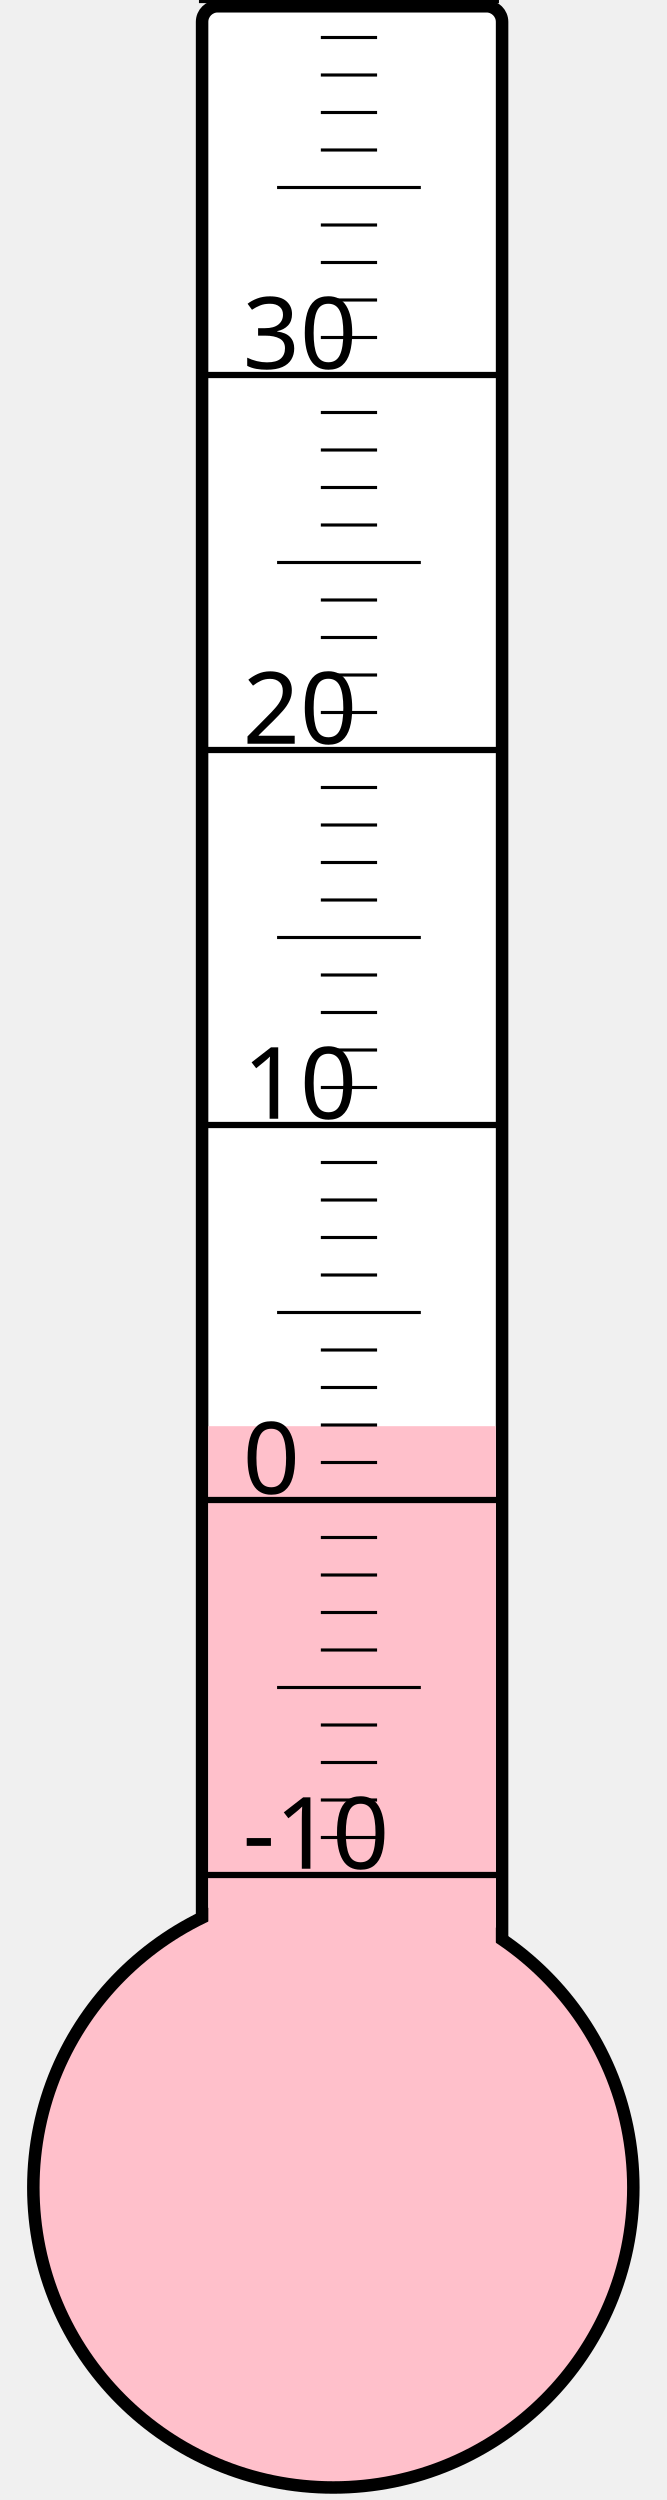
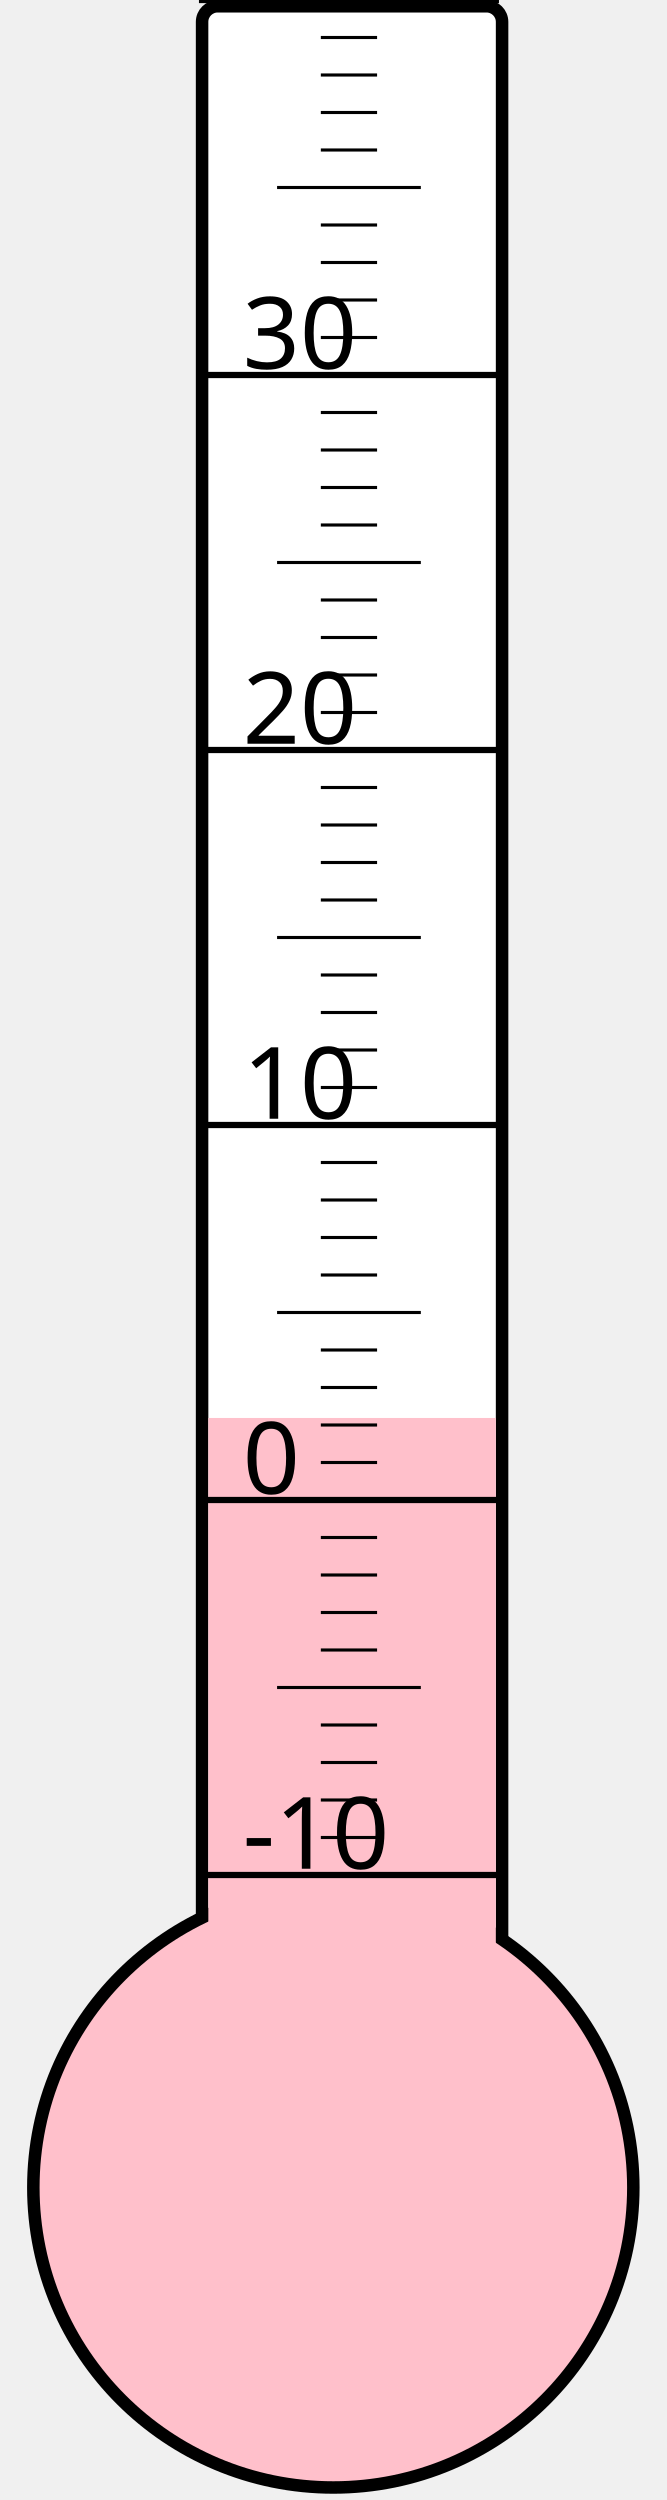
<svg xmlns="http://www.w3.org/2000/svg" width="40px" height="150px" viewBox="0 0 200 800">
  <rect width="200" height="800" x="0" y="0" style="fill: #ffffeb; fill-opacity: 0;" />
  <rect width="96" height="680" x="58" y="2" rx="5" ry="5" style="fill: white; fill-opacity: 1; stroke: black; stroke-width: 4;" />
  <circle cx="100" cy="700" r="96" style="fill: pink; stroke: black; stroke-width: 4;" />
-   <rect width="92" height="243.625" x="60" y="456.375" style="fill: pink; fill-opacity: 1; stroke-width: 0;" />
+   <rect width="92" height="246.25" x="60" y="453.75" style="fill: pink; fill-opacity: 1; stroke-width: 0;" />
  <text x="71" y="598" style="font-family: sans-serif; font-size: 24pt;">-10</text>
  <text x="71" y="478" style="font-family: sans-serif; font-size: 24pt;">0</text>
  <text x="71" y="358" style="font-family: sans-serif; font-size: 24pt;">10</text>
  <text x="71" y="238" style="font-family: sans-serif; font-size: 24pt;">20</text>
  <text x="71" y="118" style="font-family: sans-serif; font-size: 24pt;">30</text>
  <g style="stroke: black;">
    <line x1="57" y1="600" x2="153" y2="600" style="stroke-width: 2;" />
    <line x1="96" y1="588" x2="114" y2="588" style="stroke-width: 1;" />
    <line x1="96" y1="576" x2="114" y2="576" style="stroke-width: 1;" />
    <line x1="96" y1="564" x2="114" y2="564" style="stroke-width: 1;" />
    <line x1="96" y1="552" x2="114" y2="552" style="stroke-width: 1;" />
    <line x1="82" y1="540" x2="128" y2="540" style="stroke-width: 1;" />
    <line x1="96" y1="528" x2="114" y2="528" style="stroke-width: 1;" />
    <line x1="96" y1="516" x2="114" y2="516" style="stroke-width: 1;" />
    <line x1="96" y1="504" x2="114" y2="504" style="stroke-width: 1;" />
    <line x1="96" y1="492" x2="114" y2="492" style="stroke-width: 1;" />
    <line x1="57" y1="480" x2="153" y2="480" style="stroke-width: 2;" />
    <line x1="96" y1="468" x2="114" y2="468" style="stroke-width: 1;" />
    <line x1="96" y1="456" x2="114" y2="456" style="stroke-width: 1;" />
    <line x1="96" y1="444" x2="114" y2="444" style="stroke-width: 1;" />
    <line x1="96" y1="432" x2="114" y2="432" style="stroke-width: 1;" />
    <line x1="82" y1="420" x2="128" y2="420" style="stroke-width: 1;" />
    <line x1="96" y1="408" x2="114" y2="408" style="stroke-width: 1;" />
    <line x1="96" y1="396" x2="114" y2="396" style="stroke-width: 1;" />
    <line x1="96" y1="384" x2="114" y2="384" style="stroke-width: 1;" />
    <line x1="96" y1="372" x2="114" y2="372" style="stroke-width: 1;" />
    <line x1="57" y1="360" x2="153" y2="360" style="stroke-width: 2;" />
    <line x1="96" y1="348" x2="114" y2="348" style="stroke-width: 1;" />
    <line x1="96" y1="336" x2="114" y2="336" style="stroke-width: 1;" />
    <line x1="96" y1="324" x2="114" y2="324" style="stroke-width: 1;" />
    <line x1="96" y1="312" x2="114" y2="312" style="stroke-width: 1;" />
    <line x1="82" y1="300" x2="128" y2="300" style="stroke-width: 1;" />
    <line x1="96" y1="288" x2="114" y2="288" style="stroke-width: 1;" />
    <line x1="96" y1="276" x2="114" y2="276" style="stroke-width: 1;" />
    <line x1="96" y1="264" x2="114" y2="264" style="stroke-width: 1;" />
    <line x1="96" y1="252" x2="114" y2="252" style="stroke-width: 1;" />
    <line x1="57" y1="240" x2="153" y2="240" style="stroke-width: 2;" />
    <line x1="96" y1="228" x2="114" y2="228" style="stroke-width: 1;" />
    <line x1="96" y1="216" x2="114" y2="216" style="stroke-width: 1;" />
    <line x1="96" y1="204" x2="114" y2="204" style="stroke-width: 1;" />
    <line x1="96" y1="192" x2="114" y2="192" style="stroke-width: 1;" />
    <line x1="82" y1="180" x2="128" y2="180" style="stroke-width: 1;" />
    <line x1="96" y1="168" x2="114" y2="168" style="stroke-width: 1;" />
    <line x1="96" y1="156" x2="114" y2="156" style="stroke-width: 1;" />
    <line x1="96" y1="144" x2="114" y2="144" style="stroke-width: 1;" />
    <line x1="96" y1="132" x2="114" y2="132" style="stroke-width: 1;" />
    <line x1="57" y1="120" x2="153" y2="120" style="stroke-width: 2;" />
    <line x1="96" y1="108" x2="114" y2="108" style="stroke-width: 1;" />
    <line x1="96" y1="96" x2="114" y2="96" style="stroke-width: 1;" />
    <line x1="96" y1="84" x2="114" y2="84" style="stroke-width: 1;" />
    <line x1="96" y1="72" x2="114" y2="72" style="stroke-width: 1;" />
    <line x1="82" y1="60" x2="128" y2="60" style="stroke-width: 1;" />
    <line x1="96" y1="48" x2="114" y2="48" style="stroke-width: 1;" />
    <line x1="96" y1="36" x2="114" y2="36" style="stroke-width: 1;" />
    <line x1="96" y1="24" x2="114" y2="24" style="stroke-width: 1;" />
    <line x1="96" y1="12" x2="114" y2="12" style="stroke-width: 1;" />
    <line x1="57" y1="0" x2="153" y2="0" style="stroke-width: 2;" />
  </g>
</svg>
